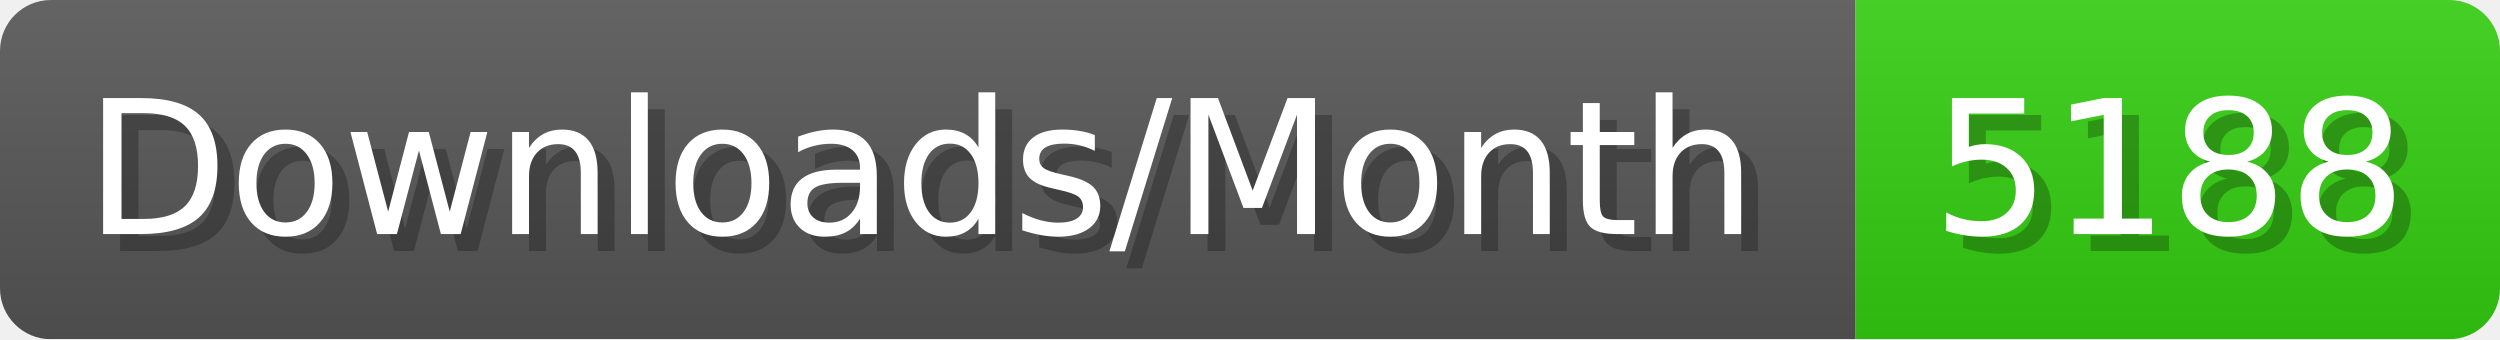
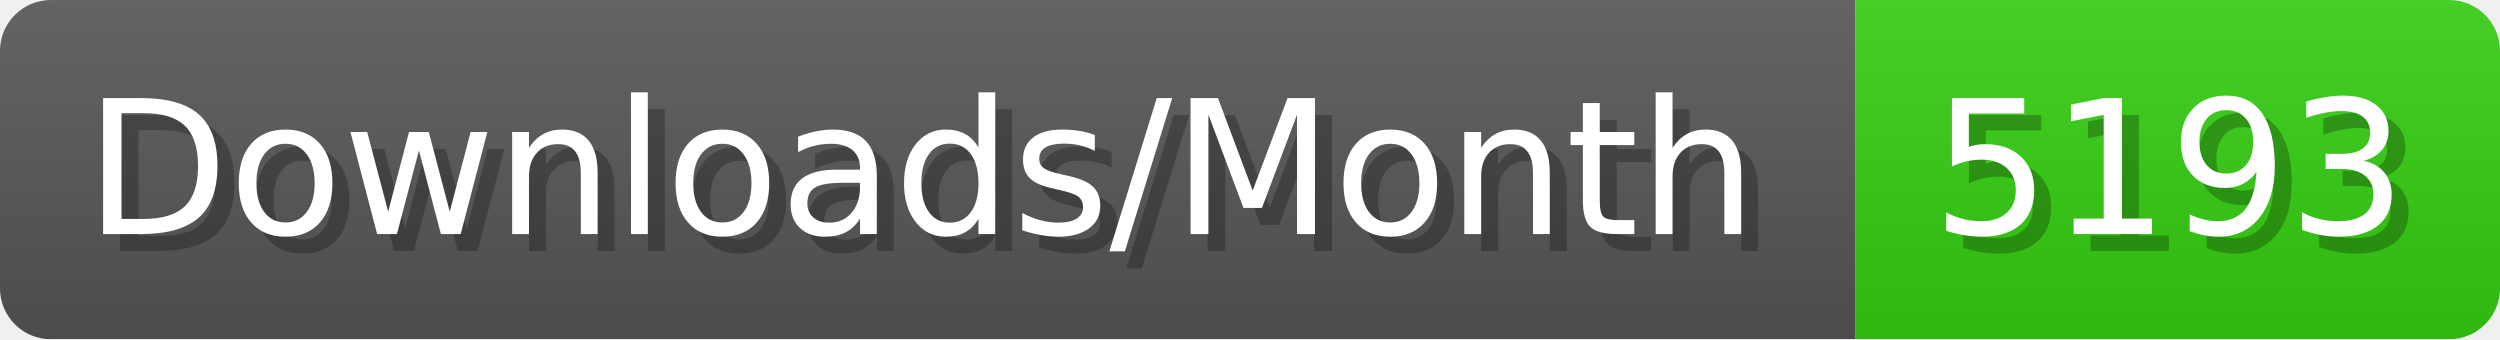
- <svg xmlns="http://www.w3.org/2000/svg" width="147.4" height="20" viewBox="0 0 1474 200" role="img" aria-label="Downloads/Month: 5188">
+ <svg xmlns="http://www.w3.org/2000/svg" width="147.4" height="20" viewBox="0 0 1474 200" role="img" aria-label="Downloads/Month: 5193">
  <linearGradient id="YlXUI" x2="0" y2="100%">
    <stop offset="0" stop-opacity=".1" stop-color="#EEE" />
    <stop offset="1" stop-opacity=".1" />
  </linearGradient>
  <mask id="JHhop">
    <rect width="1474" height="200" rx="30" fill="#FFF" />
  </mask>
  <g mask="url(#JHhop)">
    <rect width="1094" height="200" fill="#555" />
    <rect width="380" height="200" fill="#3C1" x="1094" />
    <rect width="1474" height="200" fill="url(#YlXUI)" />
  </g>
  <g aria-hidden="true" fill="#fff" text-anchor="start" font-family="Verdana,DejaVu Sans,sans-serif" font-size="110">
    <text x="60" y="148" textLength="994" fill="#000" opacity="0.25">Downloads/Month</text>
    <text x="50" y="138" textLength="994">Downloads/Month</text>
-     <text x="1149" y="148" textLength="280" fill="#000" opacity="0.25">5188</text>
-     <text x="1139" y="138" textLength="280">5188</text>
+     <text x="1149" y="148" textLength="280" fill="#000" opacity="0.25">5193</text>
+     <text x="1139" y="138" textLength="280">5193</text>
  </g>
</svg>
